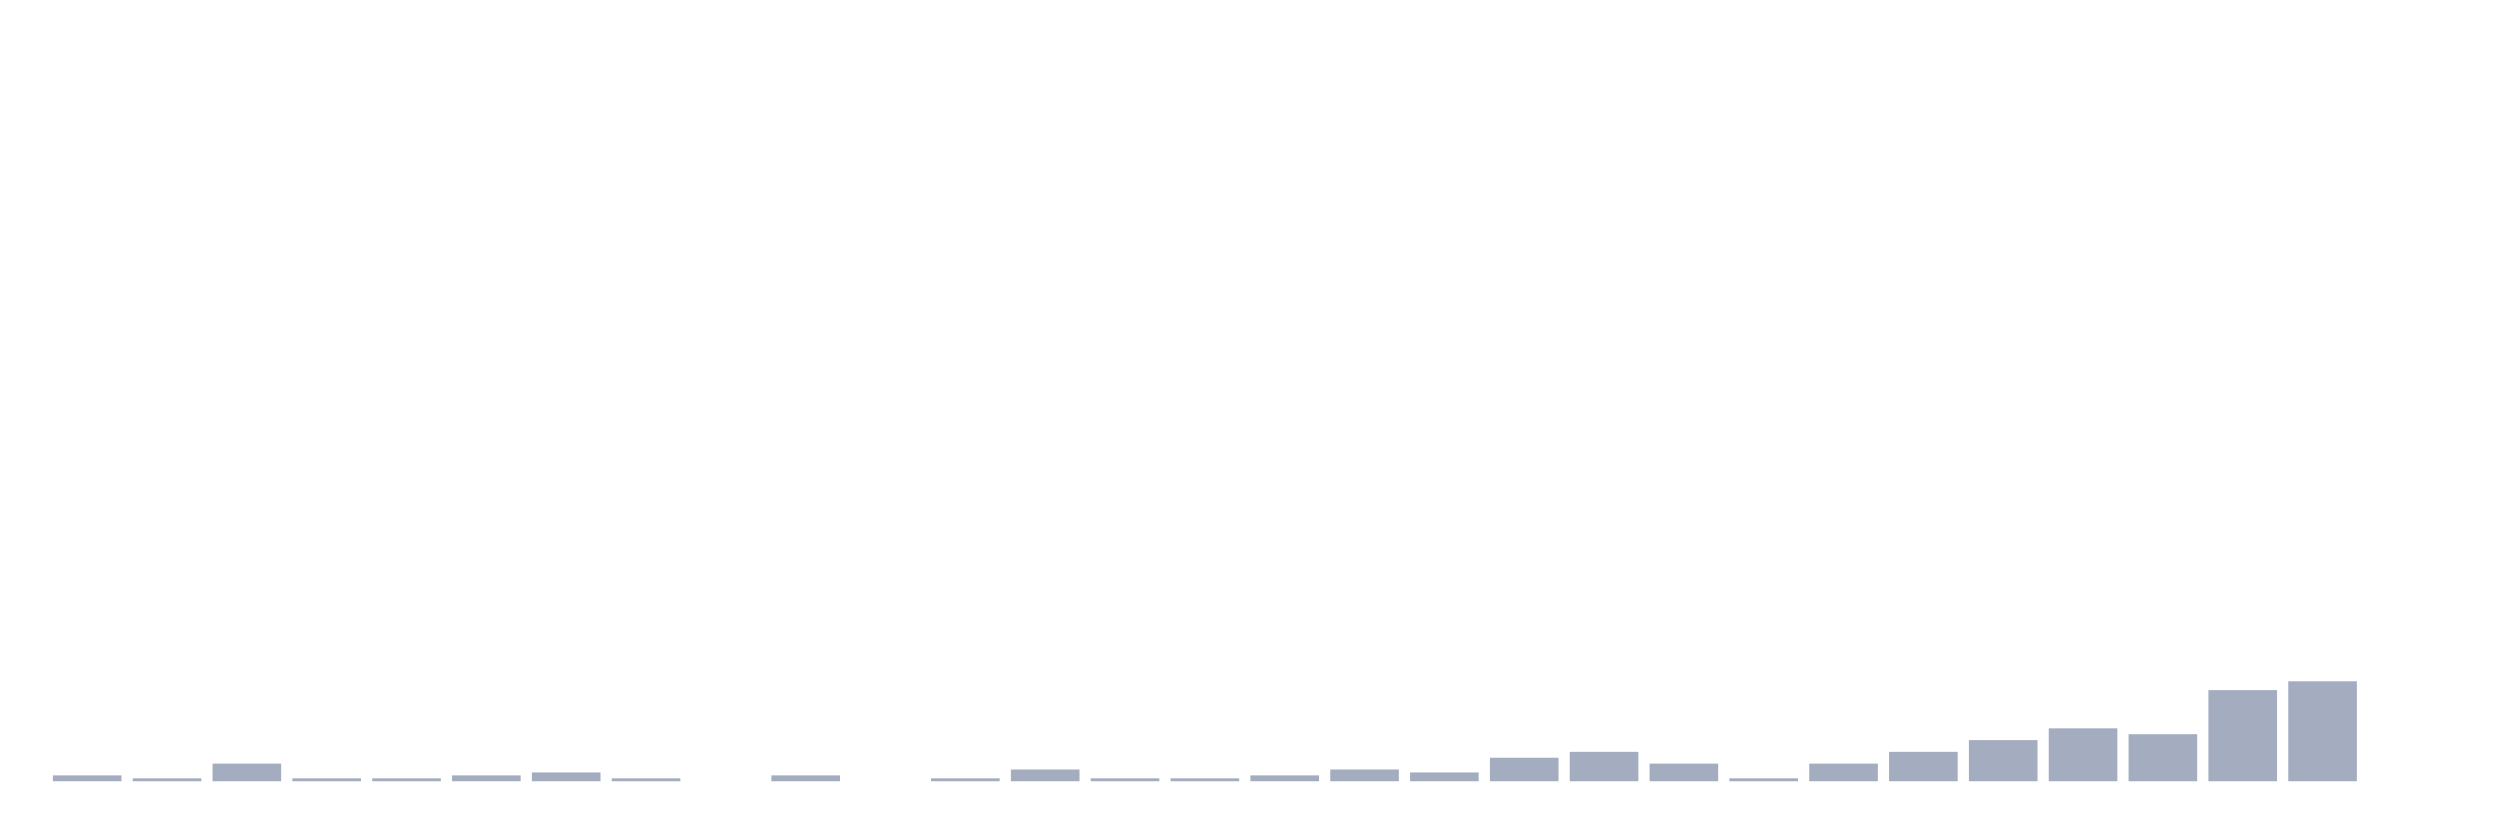
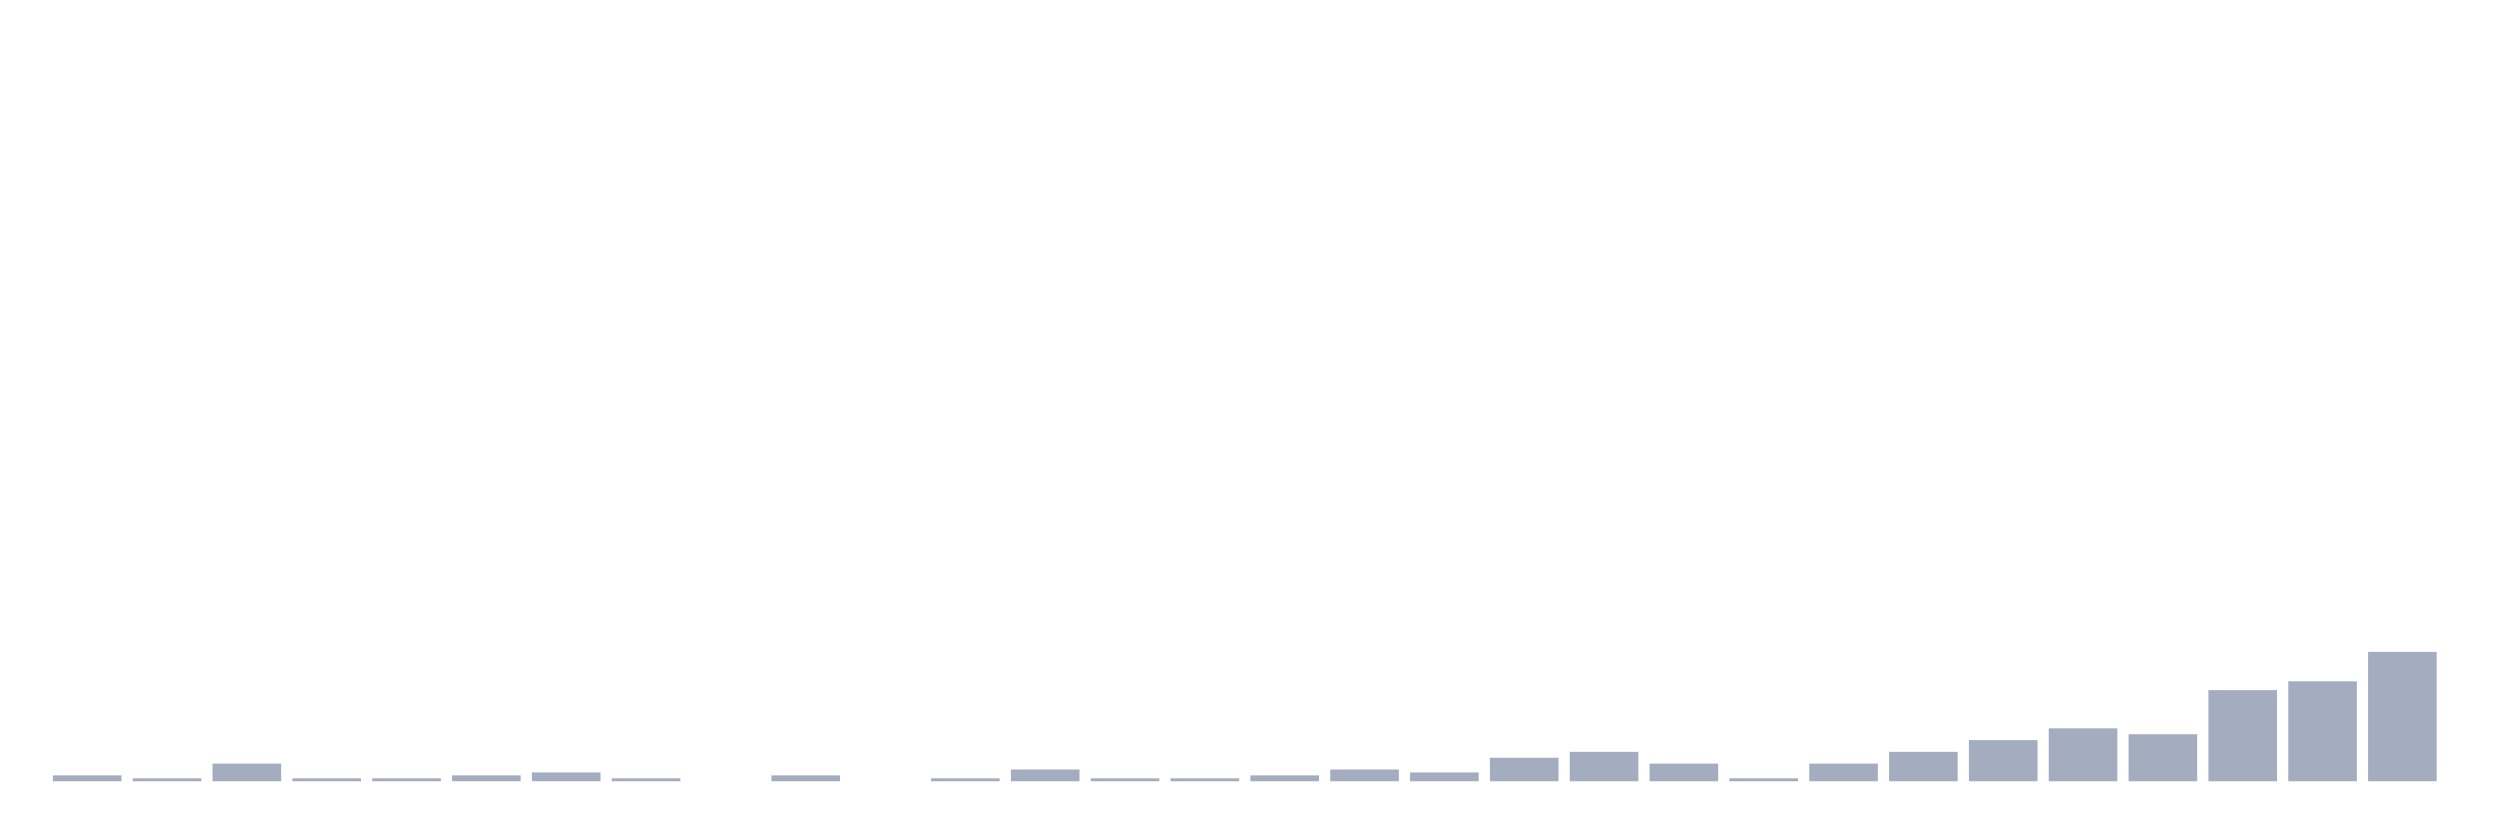
<svg xmlns="http://www.w3.org/2000/svg" viewBox="0 0 480 160">
  <g transform="translate(10,10)">
    <rect class="bar" x="0.153" width="13.175" y="138.871" height="1.129" fill="rgb(164,173,192)" />
    <rect class="bar" x="15.482" width="13.175" y="139.435" height="0.565" fill="rgb(164,173,192)" />
    <rect class="bar" x="30.81" width="13.175" y="136.613" height="3.387" fill="rgb(164,173,192)" />
    <rect class="bar" x="46.138" width="13.175" y="139.435" height="0.565" fill="rgb(164,173,192)" />
    <rect class="bar" x="61.466" width="13.175" y="139.435" height="0.565" fill="rgb(164,173,192)" />
    <rect class="bar" x="76.794" width="13.175" y="138.871" height="1.129" fill="rgb(164,173,192)" />
    <rect class="bar" x="92.123" width="13.175" y="138.306" height="1.694" fill="rgb(164,173,192)" />
    <rect class="bar" x="107.451" width="13.175" y="139.435" height="0.565" fill="rgb(164,173,192)" />
    <rect class="bar" x="122.779" width="13.175" y="140" height="0" fill="rgb(164,173,192)" />
    <rect class="bar" x="138.107" width="13.175" y="138.871" height="1.129" fill="rgb(164,173,192)" />
    <rect class="bar" x="153.436" width="13.175" y="140" height="0" fill="rgb(164,173,192)" />
    <rect class="bar" x="168.764" width="13.175" y="139.435" height="0.565" fill="rgb(164,173,192)" />
    <rect class="bar" x="184.092" width="13.175" y="137.742" height="2.258" fill="rgb(164,173,192)" />
    <rect class="bar" x="199.42" width="13.175" y="139.435" height="0.565" fill="rgb(164,173,192)" />
    <rect class="bar" x="214.748" width="13.175" y="139.435" height="0.565" fill="rgb(164,173,192)" />
    <rect class="bar" x="230.077" width="13.175" y="138.871" height="1.129" fill="rgb(164,173,192)" />
    <rect class="bar" x="245.405" width="13.175" y="137.742" height="2.258" fill="rgb(164,173,192)" />
    <rect class="bar" x="260.733" width="13.175" y="138.306" height="1.694" fill="rgb(164,173,192)" />
    <rect class="bar" x="276.061" width="13.175" y="135.484" height="4.516" fill="rgb(164,173,192)" />
    <rect class="bar" x="291.39" width="13.175" y="134.355" height="5.645" fill="rgb(164,173,192)" />
    <rect class="bar" x="306.718" width="13.175" y="136.613" height="3.387" fill="rgb(164,173,192)" />
    <rect class="bar" x="322.046" width="13.175" y="139.435" height="0.565" fill="rgb(164,173,192)" />
    <rect class="bar" x="337.374" width="13.175" y="136.613" height="3.387" fill="rgb(164,173,192)" />
    <rect class="bar" x="352.702" width="13.175" y="134.355" height="5.645" fill="rgb(164,173,192)" />
    <rect class="bar" x="368.031" width="13.175" y="132.097" height="7.903" fill="rgb(164,173,192)" />
    <rect class="bar" x="383.359" width="13.175" y="129.839" height="10.161" fill="rgb(164,173,192)" />
    <rect class="bar" x="398.687" width="13.175" y="130.968" height="9.032" fill="rgb(164,173,192)" />
    <rect class="bar" x="414.015" width="13.175" y="122.5" height="17.5" fill="rgb(164,173,192)" />
    <rect class="bar" x="429.344" width="13.175" y="120.806" height="19.194" fill="rgb(164,173,192)" />
-     <rect class="bar" x="444.672" width="13.175" y="140" height="0" fill="rgb(164,173,192)" />
+     <rect class="bar" x="444.672" width="13.175" y="115.161" height="24.839" fill="rgb(164,173,192)" />
  </g>
</svg>
